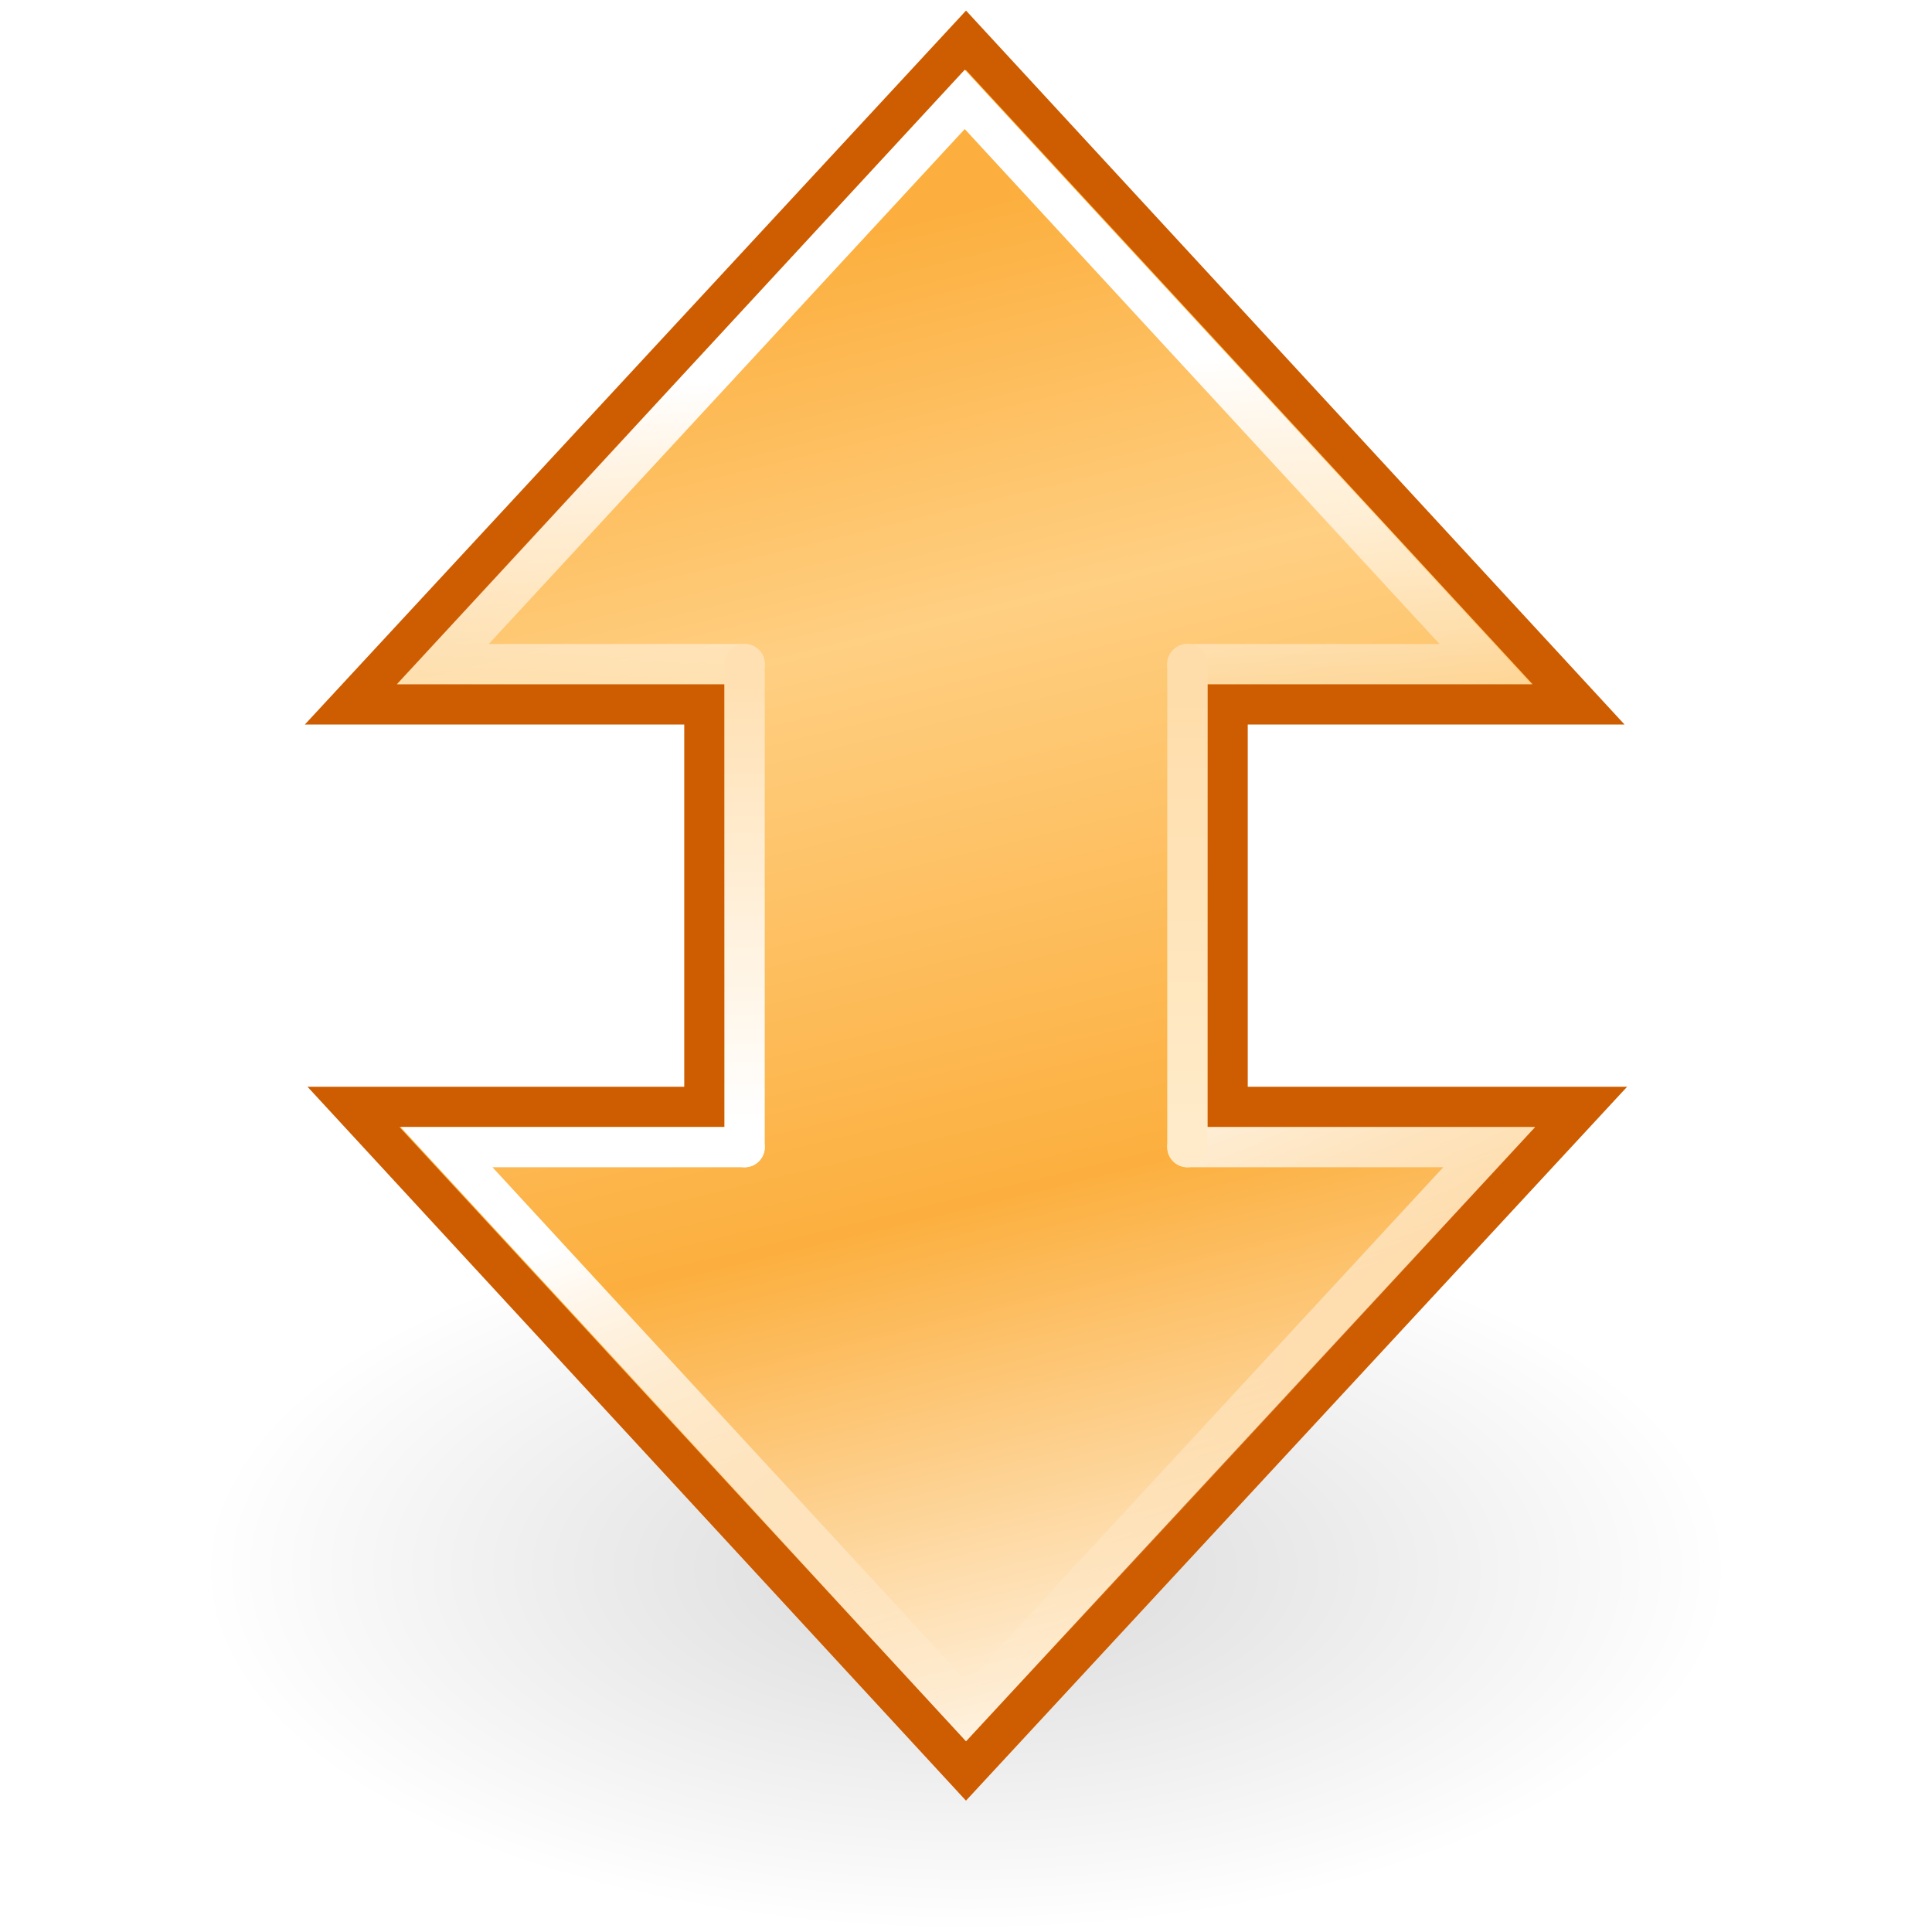
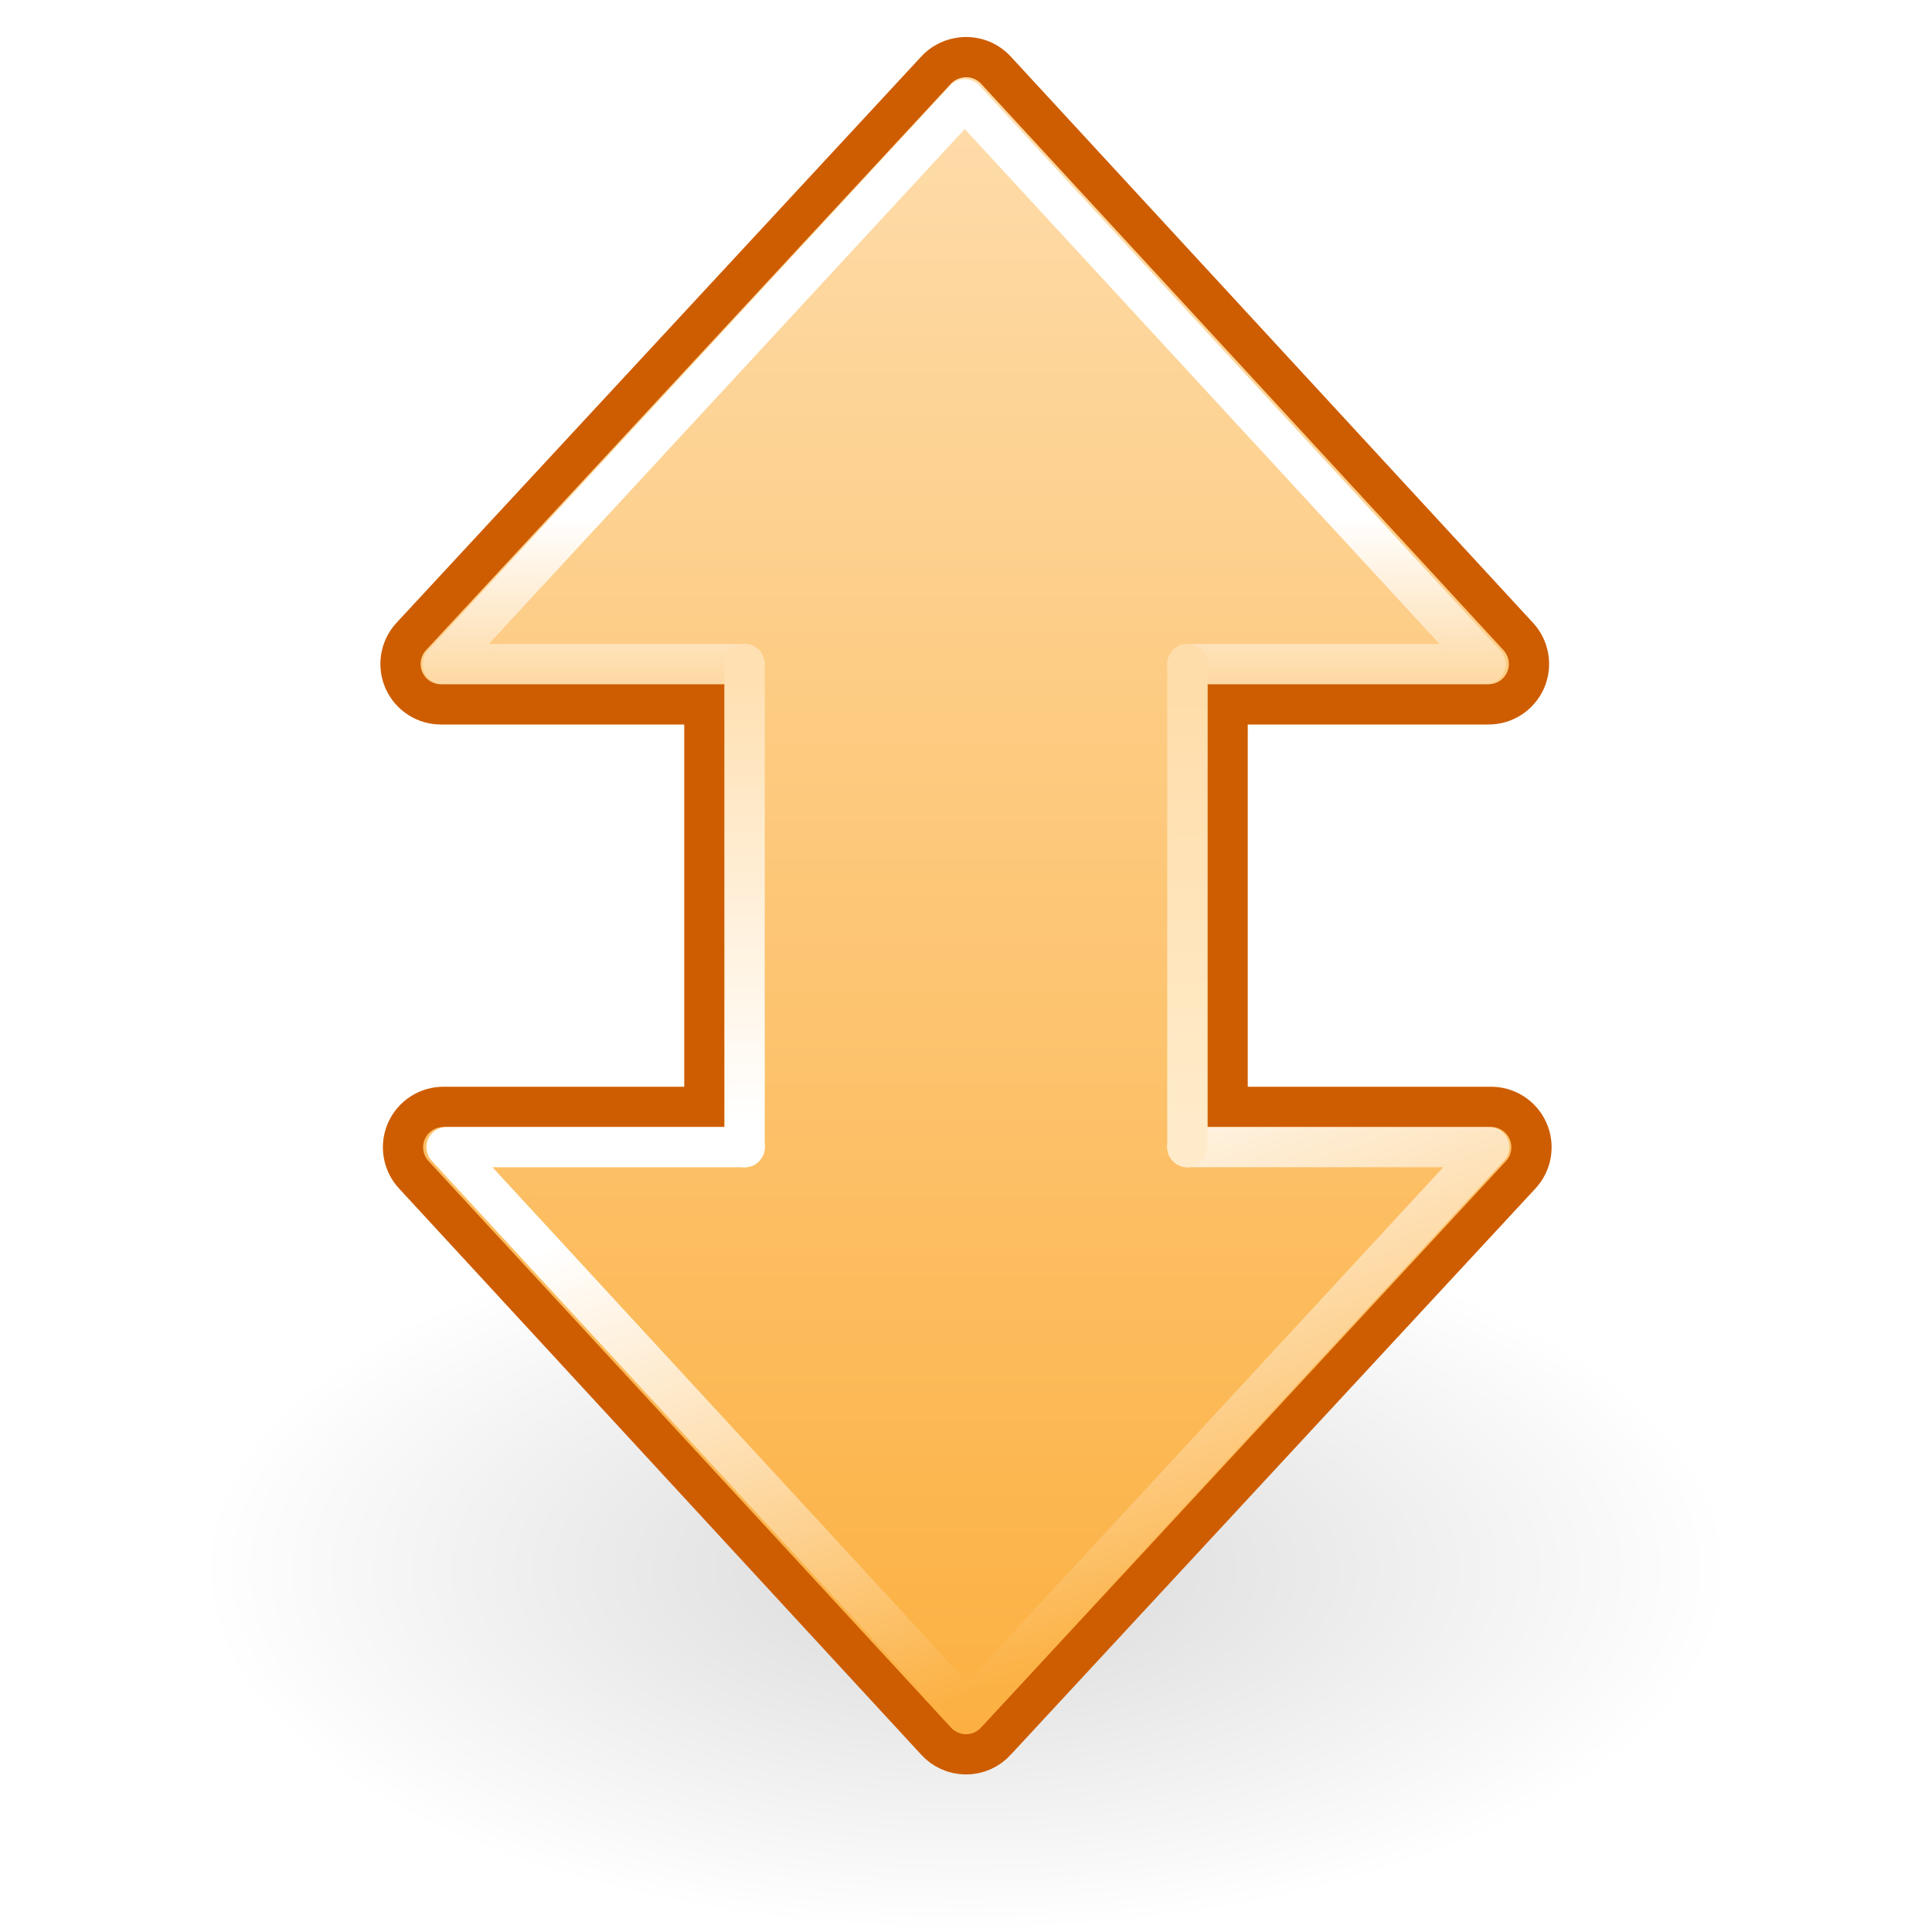
<svg xmlns="http://www.w3.org/2000/svg" xmlns:xlink="http://www.w3.org/1999/xlink" width="48" height="48" id="svg2" version="1.0">
  <defs id="defs4">
+     <linearGradient id="linearGradient7208">
+       <stop style="stop-color:#fcaf3e;stop-opacity:1;" offset="0" id="stop7210" />
+       <stop style="stop-color:#ffffff;stop-opacity:1" offset="1" id="stop7212" />
+     </linearGradient>
    <linearGradient id="linearGradient3380">
      <stop style="stop-color:#ffebc9;stop-opacity:1" offset="0" id="stop3382" />
      <stop style="stop-color:#fda;stop-opacity:1" offset="1" id="stop3384" />
    </linearGradient>
    <linearGradient id="linearGradient3372">
      <stop style="stop-color:white;stop-opacity:1;" offset="0" id="stop3374" />
      <stop style="stop-color:#ffe0b2;stop-opacity:1" offset="1" id="stop3376" />
    </linearGradient>
    <linearGradient id="linearGradient3263">
      <stop style="stop-color:white;stop-opacity:1;" offset="0" id="stop3265" />
      <stop style="stop-color:white;stop-opacity:0;" offset="1" id="stop3267" />
    </linearGradient>
-     <linearGradient id="linearGradient3252">
-       <stop id="stop3254" offset="0" style="stop-color:#fcaf3e;stop-opacity:1" />
-       <stop style="stop-color:#ffcf82;stop-opacity:1;" offset="0.249" id="stop3258" />
-       <stop id="stop3260" offset="0.609" style="stop-color:#fcaf3e;stop-opacity:1;" />
-       <stop id="stop3256" offset="1" style="stop-color:white;stop-opacity:1;" />
-     </linearGradient>
    <linearGradient id="linearGradient3209">
      <stop style="stop-color:black;stop-opacity:1;" offset="0" id="stop3211" />
      <stop style="stop-color:black;stop-opacity:0;" offset="1" id="stop3213" />
    </linearGradient>
    <linearGradient xlink:href="#linearGradient3263" id="linearGradient3346" gradientUnits="userSpaceOnUse" gradientTransform="translate(-2,-58)" x1="18.625" y1="27.875" x2="23.625" y2="41.031" />
    <radialGradient xlink:href="#linearGradient3209" id="radialGradient3359" gradientUnits="userSpaceOnUse" gradientTransform="matrix(1,0,0,0.537849,0,7.842131)" cx="12.156" cy="16.969" fx="12.156" fy="16.969" r="7.844" />
-     <linearGradient xlink:href="#linearGradient3263" id="linearGradient3364" gradientUnits="userSpaceOnUse" gradientTransform="matrix(-1,0,0,-1,50.09375,-16.96875)" x1="31.812" y1="33.547" x2="31.25" y2="21.665" />
-     <linearGradient xlink:href="#linearGradient3252" id="linearGradient3366" gradientUnits="userSpaceOnUse" gradientTransform="matrix(2.179382,0,0,2.078418,-13.66392,-56.5604)" x1="11.22" y1="2.364" x2="15.921" y2="20.762" />
+     <linearGradient xlink:href="#linearGradient3263" id="linearGradient3364" gradientUnits="userSpaceOnUse" gradientTransform="matrix(-1,0,0,-1,50.09375,-16.96875)" x1="32.188" y1="30.172" x2="32.188" y2="24.703" />
    <linearGradient xlink:href="#linearGradient3372" id="linearGradient3378" x1="18.429" y1="27.865" x2="18.429" y2="16.927" gradientUnits="userSpaceOnUse" gradientTransform="translate(0,-60)" />
    <linearGradient xlink:href="#linearGradient3380" id="linearGradient3386" x1="29.438" y1="27.813" x2="29.438" y2="17.2" gradientUnits="userSpaceOnUse" gradientTransform="translate(0,-60)" />
+     <linearGradient xlink:href="#linearGradient7208" id="linearGradient7214" x1="22.25" y1="-15.849" x2="22.25" y2="-90.343" gradientUnits="userSpaceOnUse" />
  </defs>
  <g id="layer1" style="display:inline">
    <g id="g3478" transform="translate(0,60)">
      <path transform="matrix(2.42231,0,0,2.133333,-5.44621,-57.2)" d="M 20 16.969 A 7.844 4.219 0 1 1  4.312,16.969 A 7.844 4.219 0 1 1  20 16.969 z" id="path3323" style="opacity:0.15;color:black;fill:url(#radialGradient3359);fill-opacity:1;fill-rule:nonzero;stroke:none;stroke-width:1;stroke-linecap:round;stroke-linejoin:miter;marker:none;marker-start:none;marker-mid:none;marker-end:none;stroke-miterlimit:4;stroke-dasharray:none;stroke-dashoffset:1.4;stroke-opacity:1;visibility:visible;display:inline;overflow:visible" />
-       <path id="path3325" d="M 24,-59 L 8.719,-42.5 L 17.5,-42.5 L 17.5,-32.5 L 8.781,-32.5 L 24,-16 L 39.281,-32.5 L 30.5,-32.5 L 30.5,-42.5 L 39.219,-42.5 L 24,-59 z " style="color:black;fill:url(#linearGradient3366);fill-opacity:1;fill-rule:nonzero;stroke:#ce5c00;stroke-width:1;stroke-linecap:round;stroke-linejoin:miter;marker:none;marker-start:none;marker-mid:none;marker-end:none;stroke-miterlimit:4;stroke-dasharray:none;stroke-dashoffset:1.4;stroke-opacity:1;visibility:visible;display:inline;overflow:visible" />
-       <path id="path3329" d="M 18.5,-31.5 L 11.094,-31.5 L 24.031,-17.469 L 37,-31.5 L 29.5,-31.5" style="color:black;fill:none;fill-opacity:1;fill-rule:nonzero;stroke:url(#linearGradient3346);stroke-width:1;stroke-linecap:round;stroke-linejoin:miter;marker:none;marker-start:none;marker-mid:none;marker-end:none;stroke-miterlimit:4;stroke-dashoffset:1.4;stroke-opacity:1;visibility:visible;display:inline;overflow:visible" />
-       <path id="path3362" d="M 29.5,-43.5 L 36.906,-43.5 L 23.969,-57.531 L 11,-43.5 L 18.5,-43.5" style="color:black;fill:none;fill-opacity:1;fill-rule:nonzero;stroke:url(#linearGradient3364);stroke-width:1;stroke-linecap:round;stroke-linejoin:miter;marker:none;marker-start:none;marker-mid:none;marker-end:none;stroke-miterlimit:4;stroke-dashoffset:1.4;stroke-opacity:1;visibility:visible;display:inline;overflow:visible" />
+       <path style="color:#000000;fill:url(#linearGradient7214);fill-opacity:1.0;fill-rule:nonzero;stroke:#ce5c00;stroke-width:1;stroke-linecap:round;stroke-linejoin:miter;marker:none;marker-start:none;marker-mid:none;marker-end:none;stroke-miterlimit:4;stroke-dashoffset:1.4;stroke-opacity:1;visibility:visible;display:inline;overflow:visible" id="path7206" d="M 23.812,-58.562 C 23.596,-58.523 23.398,-58.413 23.25,-58.25 L 10.219,-44.188 C 9.945,-43.893 9.874,-43.464 10.037,-43.096 C 10.2,-42.729 10.567,-42.494 10.969,-42.5 L 17.5,-42.5 L 17.5,-32.5 L 11.031,-32.5 C 10.629,-32.506 10.263,-32.271 10.099,-31.904 C 9.936,-31.536 10.008,-31.107 10.281,-30.812 L 23.25,-16.75 C 23.441,-16.536 23.713,-16.414 24,-16.414 C 24.287,-16.414 24.559,-16.536 24.75,-16.75 L 37.781,-30.812 C 38.055,-31.107 38.126,-31.536 37.963,-31.904 C 37.8,-32.271 37.433,-32.506 37.031,-32.5 L 30.5,-32.5 L 30.5,-42.5 L 36.969,-42.5 C 37.371,-42.494 37.737,-42.729 37.901,-43.096 C 38.064,-43.464 37.992,-43.893 37.719,-44.188 L 24.75,-58.25 C 24.514,-58.511 24.158,-58.63 23.812,-58.562 L 23.812,-58.562 z " />
+       <path id="path3329" d="M 18.5,-31.5 L 11.094,-31.5 L 24.031,-17.469 L 37,-31.5 L 29.5,-31.5" style="color:black;fill:none;fill-opacity:1;fill-rule:nonzero;stroke:url(#linearGradient3346);stroke-width:1;stroke-linecap:round;stroke-linejoin:round;marker:none;marker-start:none;marker-mid:none;marker-end:none;stroke-miterlimit:4;stroke-dashoffset:1.4;stroke-opacity:1;visibility:visible;display:inline;overflow:visible" />
+       <path id="path3362" d="M 29.5,-43.5 L 36.906,-43.5 L 23.969,-57.531 L 11,-43.5 L 18.5,-43.5" style="color:black;fill:none;fill-opacity:1;fill-rule:nonzero;stroke:url(#linearGradient3364);stroke-width:1;stroke-linecap:round;stroke-linejoin:round;marker:none;marker-start:none;marker-mid:none;marker-end:none;stroke-miterlimit:4;stroke-dashoffset:1.4;stroke-opacity:1;visibility:visible;display:inline;overflow:visible" />
      <path id="path3368" d="M 18.5,-43.5 L 18.5,-31.5" style="fill:none;fill-opacity:1;fill-rule:evenodd;stroke:url(#linearGradient3378);stroke-width:1px;stroke-linecap:round;stroke-linejoin:miter;stroke-opacity:1" />
      <path id="path3370" d="M 29.5,-43.5 L 29.5,-31.5" style="opacity:1;fill:none;fill-opacity:1;fill-rule:evenodd;stroke:url(#linearGradient3386);stroke-width:1px;stroke-linecap:round;stroke-linejoin:miter;stroke-opacity:1;display:inline" />
    </g>
  </g>
</svg>
